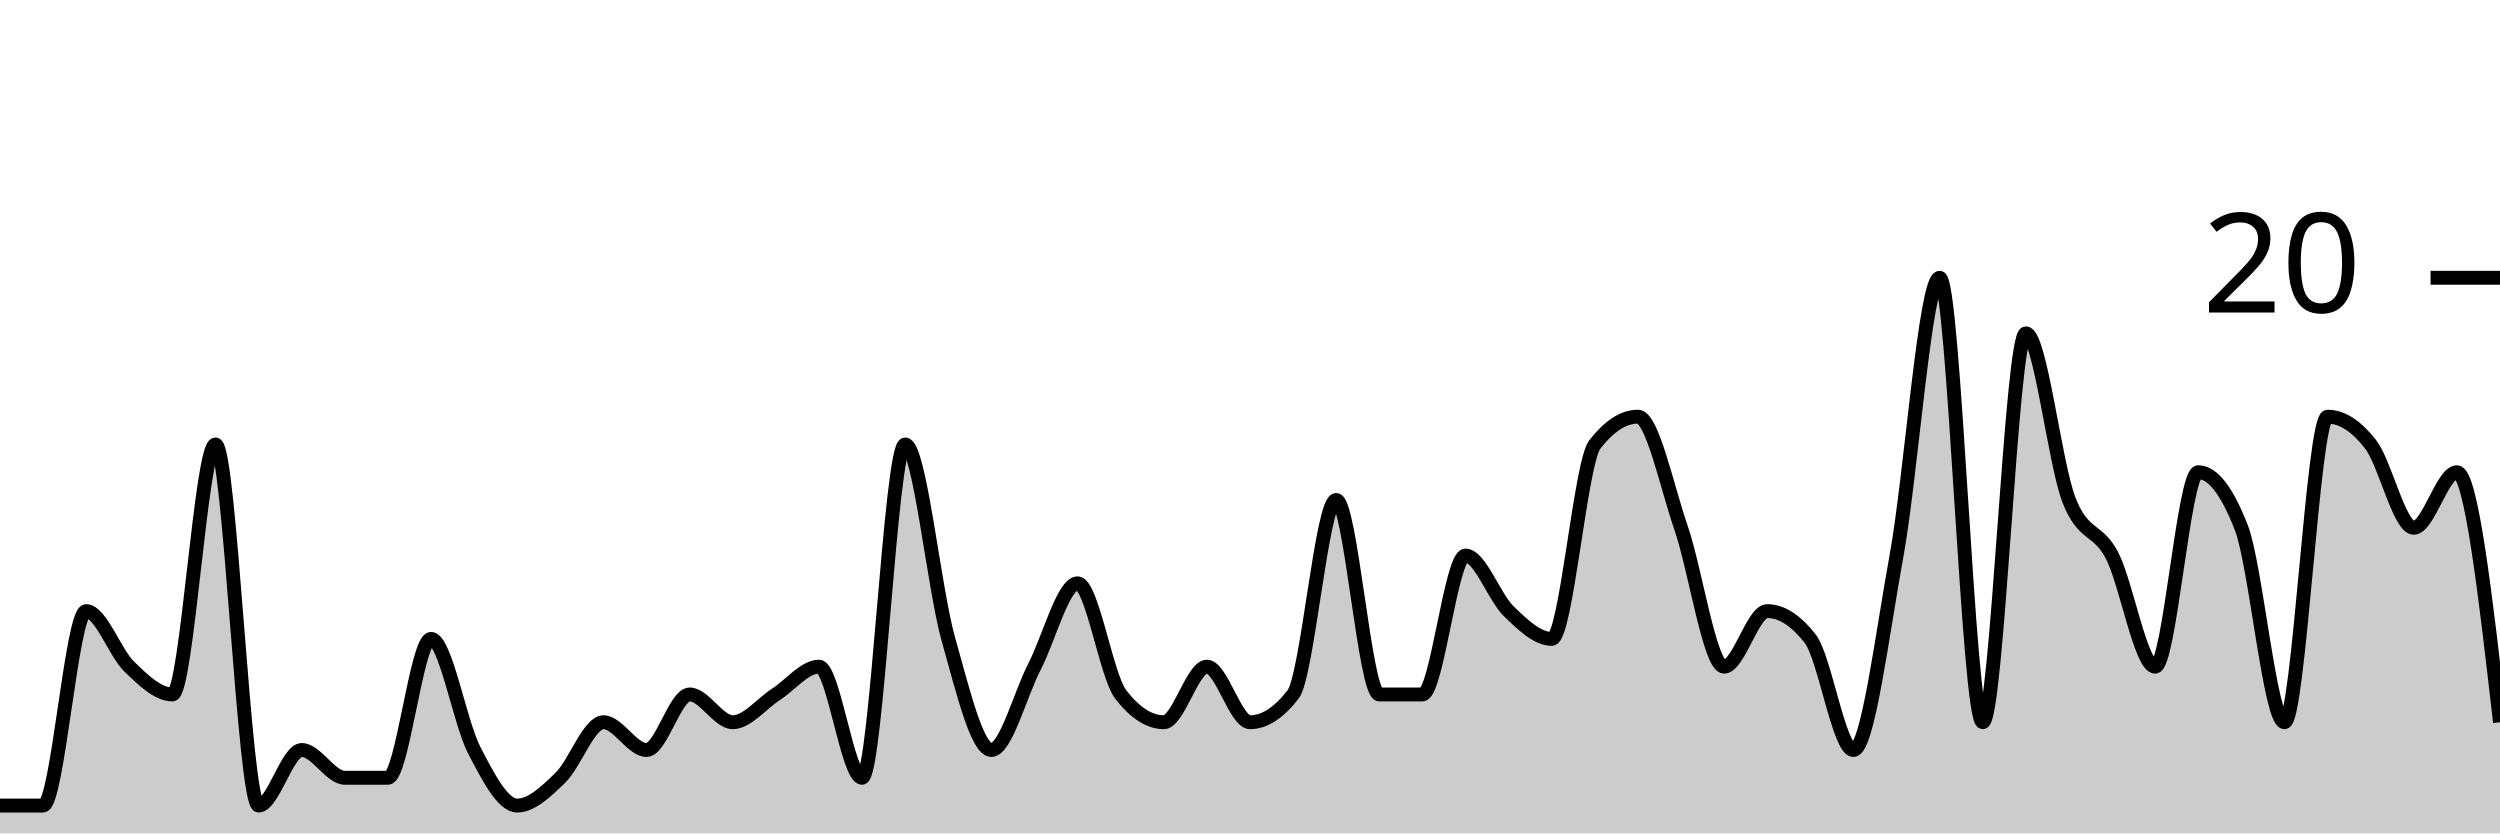
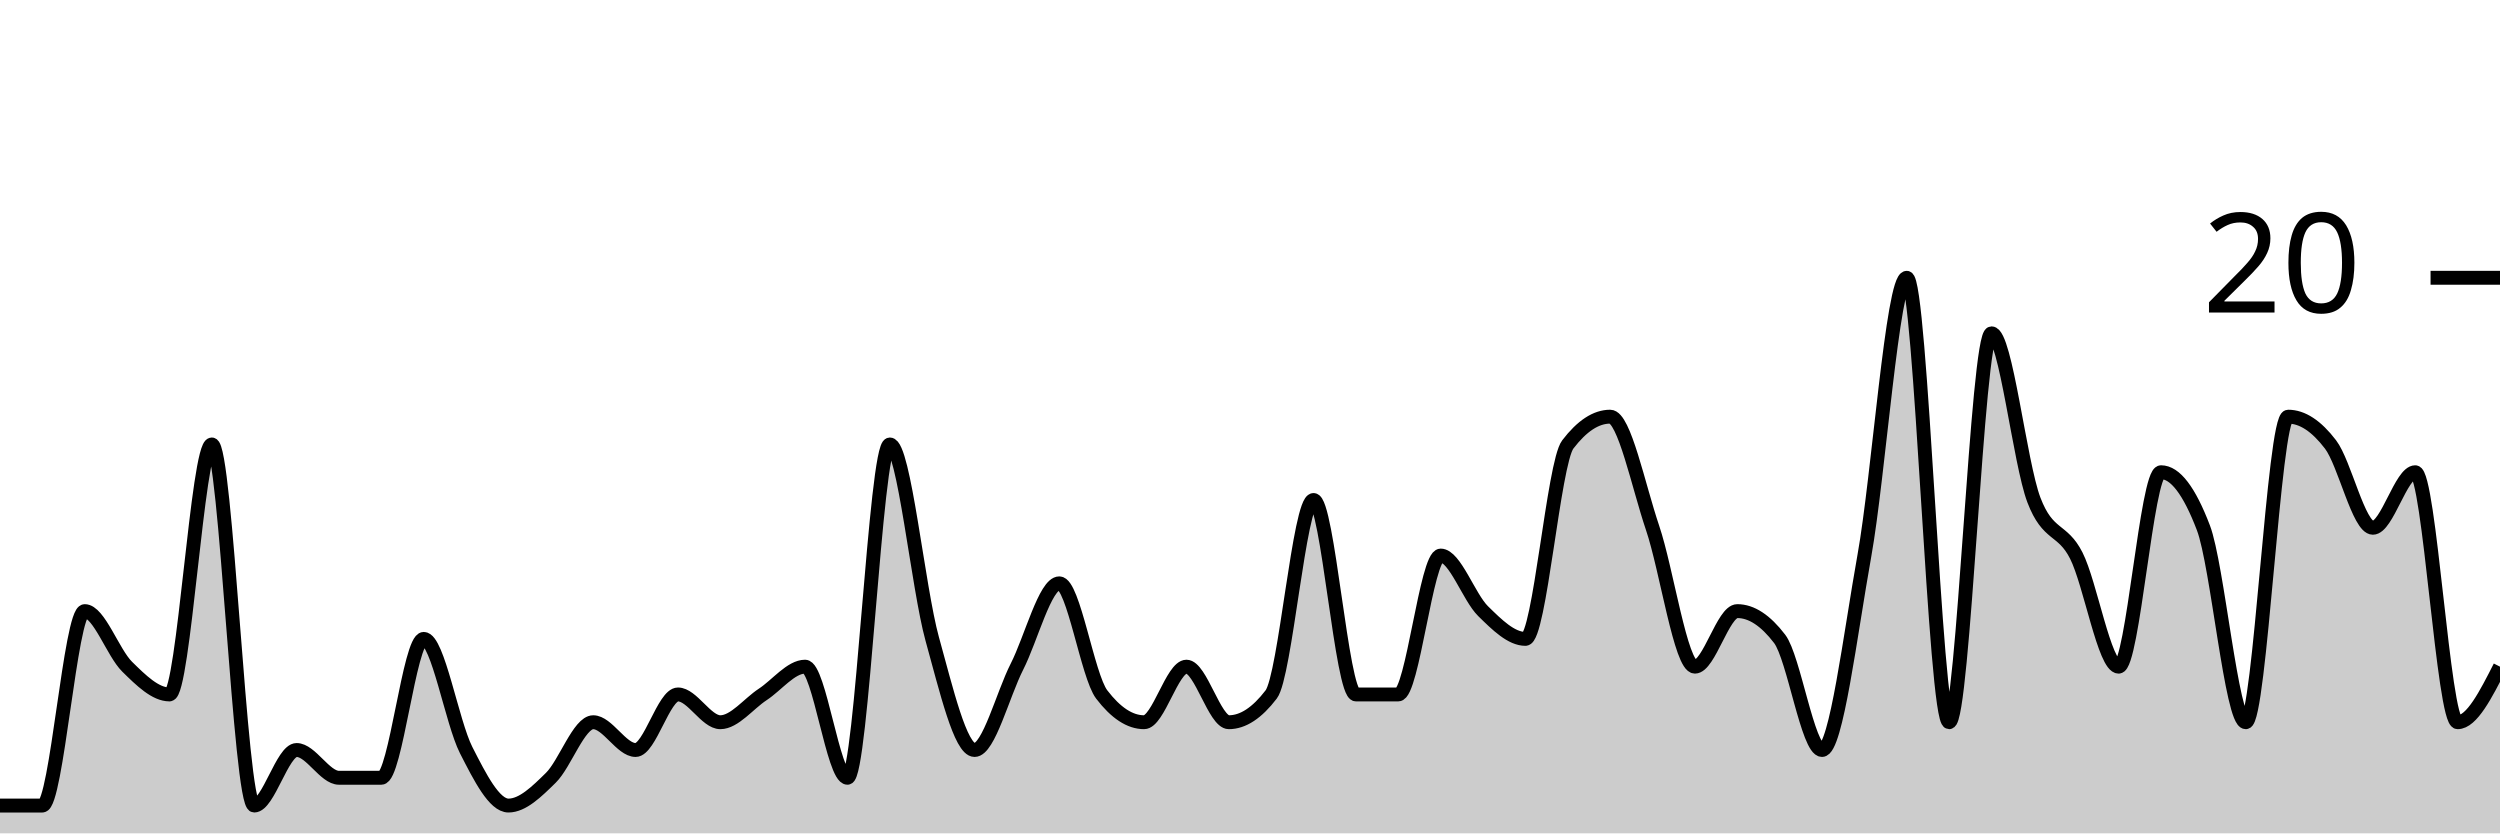
<svg xmlns="http://www.w3.org/2000/svg" viewBox="0 0 180 60">
  <g transform="translate(0,20)">
-     <path class="area" fill="rgba(0, 0, 0, 0.2)" d="M0,38C1.034,38,2.069,38,3.103,38C4.138,38,5.172,24,6.207,24C7.241,24,8.276,27,9.31,28C10.345,29,11.379,30,12.414,30C13.448,30,14.483,12,15.517,12C16.552,12,17.586,38,18.621,38C19.655,38,20.69,34,21.724,34C22.759,34,23.793,36,24.828,36C25.862,36,26.897,36,27.931,36C28.966,36,30,26,31.034,26C32.069,26,33.103,32,34.138,34C35.172,36,36.207,38,37.241,38C38.276,38,39.31,37,40.345,36C41.379,35,42.414,32,43.448,32C44.483,32,45.517,34,46.552,34C47.586,34,48.621,30,49.655,30C50.69,30,51.724,32,52.759,32C53.793,32,54.828,30.667,55.862,30C56.897,29.333,57.931,28,58.966,28C60,28,61.034,36,62.069,36C63.103,36,64.138,12,65.172,12C66.207,12,67.241,22.333,68.276,26C69.31,29.667,70.345,34,71.379,34C72.414,34,73.448,30,74.483,28C75.517,26,76.552,22,77.586,22C78.621,22,79.655,28.667,80.69,30C81.724,31.333,82.759,32,83.793,32C84.828,32,85.862,28,86.897,28C87.931,28,88.966,32,90,32C91.034,32,92.069,31.333,93.103,30C94.138,28.667,95.172,16,96.207,16C97.241,16,98.276,30,99.31,30C100.345,30,101.379,30,102.414,30C103.448,30,104.483,20,105.517,20C106.552,20,107.586,23,108.621,24C109.655,25,110.69,26,111.724,26C112.759,26,113.793,13.333,114.828,12C115.862,10.667,116.897,10,117.931,10C118.966,10,120,15,121.034,18C122.069,21,123.103,28,124.138,28C125.172,28,126.207,24,127.241,24C128.276,24,129.31,24.667,130.345,26C131.379,27.333,132.414,34,133.448,34C134.483,34,135.517,25.667,136.552,20C137.586,14.333,138.621,0,139.655,0C140.69,0,141.724,32,142.759,32C143.793,32,144.828,4,145.862,4C146.897,4,147.931,13.333,148.966,16C150,18.667,151.034,18,152.069,20C153.103,22,154.138,28,155.172,28C156.207,28,157.241,14,158.276,14C159.31,14,160.345,15.333,161.379,18C162.414,20.667,163.448,32,164.483,32C165.517,32,166.552,10,167.586,10C168.621,10,169.655,10.667,170.69,12C171.724,13.333,172.759,18,173.793,18C174.828,18,175.862,14,176.897,14C177.931,14,178.966,23,180,32L180,40C178.966,40,177.931,40,176.897,40C175.862,40,174.828,40,173.793,40C172.759,40,171.724,40,170.69,40C169.655,40,168.621,40,167.586,40C166.552,40,165.517,40,164.483,40C163.448,40,162.414,40,161.379,40C160.345,40,159.31,40,158.276,40C157.241,40,156.207,40,155.172,40C154.138,40,153.103,40,152.069,40C151.034,40,150,40,148.966,40C147.931,40,146.897,40,145.862,40C144.828,40,143.793,40,142.759,40C141.724,40,140.69,40,139.655,40C138.621,40,137.586,40,136.552,40C135.517,40,134.483,40,133.448,40C132.414,40,131.379,40,130.345,40C129.31,40,128.276,40,127.241,40C126.207,40,125.172,40,124.138,40C123.103,40,122.069,40,121.034,40C120,40,118.966,40,117.931,40C116.897,40,115.862,40,114.828,40C113.793,40,112.759,40,111.724,40C110.69,40,109.655,40,108.621,40C107.586,40,106.552,40,105.517,40C104.483,40,103.448,40,102.414,40C101.379,40,100.345,40,99.31,40C98.276,40,97.241,40,96.207,40C95.172,40,94.138,40,93.103,40C92.069,40,91.034,40,90,40C88.966,40,87.931,40,86.897,40C85.862,40,84.828,40,83.793,40C82.759,40,81.724,40,80.69,40C79.655,40,78.621,40,77.586,40C76.552,40,75.517,40,74.483,40C73.448,40,72.414,40,71.379,40C70.345,40,69.31,40,68.276,40C67.241,40,66.207,40,65.172,40C64.138,40,63.103,40,62.069,40C61.034,40,60,40,58.966,40C57.931,40,56.897,40,55.862,40C54.828,40,53.793,40,52.759,40C51.724,40,50.69,40,49.655,40C48.621,40,47.586,40,46.552,40C45.517,40,44.483,40,43.448,40C42.414,40,41.379,40,40.345,40C39.31,40,38.276,40,37.241,40C36.207,40,35.172,40,34.138,40C33.103,40,32.069,40,31.034,40C30,40,28.966,40,27.931,40C26.897,40,25.862,40,24.828,40C23.793,40,22.759,40,21.724,40C20.69,40,19.655,40,18.621,40C17.586,40,16.552,40,15.517,40C14.483,40,13.448,40,12.414,40C11.379,40,10.345,40,9.31,40C8.276,40,7.241,40,6.207,40C5.172,40,4.138,40,3.103,40C2.069,40,1.034,40,0,40Z" />
-     <path class="line" stroke="black" fill="none" d="M0,38C1.034,38,2.069,38,3.103,38C4.138,38,5.172,24,6.207,24C7.241,24,8.276,27,9.31,28C10.345,29,11.379,30,12.414,30C13.448,30,14.483,12,15.517,12C16.552,12,17.586,38,18.621,38C19.655,38,20.69,34,21.724,34C22.759,34,23.793,36,24.828,36C25.862,36,26.897,36,27.931,36C28.966,36,30,26,31.034,26C32.069,26,33.103,32,34.138,34C35.172,36,36.207,38,37.241,38C38.276,38,39.31,37,40.345,36C41.379,35,42.414,32,43.448,32C44.483,32,45.517,34,46.552,34C47.586,34,48.621,30,49.655,30C50.69,30,51.724,32,52.759,32C53.793,32,54.828,30.667,55.862,30C56.897,29.333,57.931,28,58.966,28C60,28,61.034,36,62.069,36C63.103,36,64.138,12,65.172,12C66.207,12,67.241,22.333,68.276,26C69.31,29.667,70.345,34,71.379,34C72.414,34,73.448,30,74.483,28C75.517,26,76.552,22,77.586,22C78.621,22,79.655,28.667,80.69,30C81.724,31.333,82.759,32,83.793,32C84.828,32,85.862,28,86.897,28C87.931,28,88.966,32,90,32C91.034,32,92.069,31.333,93.103,30C94.138,28.667,95.172,16,96.207,16C97.241,16,98.276,30,99.31,30C100.345,30,101.379,30,102.414,30C103.448,30,104.483,20,105.517,20C106.552,20,107.586,23,108.621,24C109.655,25,110.69,26,111.724,26C112.759,26,113.793,13.333,114.828,12C115.862,10.667,116.897,10,117.931,10C118.966,10,120,15,121.034,18C122.069,21,123.103,28,124.138,28C125.172,28,126.207,24,127.241,24C128.276,24,129.31,24.667,130.345,26C131.379,27.333,132.414,34,133.448,34C134.483,34,135.517,25.667,136.552,20C137.586,14.333,138.621,0,139.655,0C140.69,0,141.724,32,142.759,32C143.793,32,144.828,4,145.862,4C146.897,4,147.931,13.333,148.966,16C150,18.667,151.034,18,152.069,20C153.103,22,154.138,28,155.172,28C156.207,28,157.241,14,158.276,14C159.31,14,160.345,15.333,161.379,18C162.414,20.667,163.448,32,164.483,32C165.517,32,166.552,10,167.586,10C168.621,10,169.655,10.667,170.69,12C171.724,13.333,172.759,18,173.793,18C174.828,18,175.862,14,176.897,14C177.931,14,178.966,23,180,32" />
+     <path class="area" fill="rgba(0, 0, 0, 0.2)" d="M0,38C1.017,38,2.034,38,3.051,38C4.068,38,5.085,24,6.102,24C7.119,24,8.136,27,9.153,28C10.169,29,11.186,30,12.203,30C13.22,30,14.237,12,15.254,12C16.271,12,17.288,38,18.305,38C19.322,38,20.339,34,21.356,34C22.373,34,23.39,36,24.407,36C25.424,36,26.441,36,27.458,36C28.475,36,29.492,26,30.508,26C31.525,26,32.542,32,33.559,34C34.576,36,35.593,38,36.61,38C37.627,38,38.644,37,39.661,36C40.678,35,41.695,32,42.712,32C43.729,32,44.746,34,45.763,34C46.78,34,47.797,30,48.814,30C49.831,30,50.847,32,51.864,32C52.881,32,53.898,30.667,54.915,30C55.932,29.333,56.949,28,57.966,28C58.983,28,60,36,61.017,36C62.034,36,63.051,12,64.068,12C65.085,12,66.102,22.333,67.119,26C68.136,29.667,69.153,34,70.169,34C71.186,34,72.203,30,73.22,28C74.237,26,75.254,22,76.271,22C77.288,22,78.305,28.667,79.322,30C80.339,31.333,81.356,32,82.373,32C83.39,32,84.407,28,85.424,28C86.441,28,87.458,32,88.475,32C89.492,32,90.508,31.333,91.525,30C92.542,28.667,93.559,16,94.576,16C95.593,16,96.61,30,97.627,30C98.644,30,99.661,30,100.678,30C101.695,30,102.712,20,103.729,20C104.746,20,105.763,23,106.78,24C107.797,25,108.814,26,109.831,26C110.847,26,111.864,13.333,112.881,12C113.898,10.667,114.915,10,115.932,10C116.949,10,117.966,15,118.983,18C120,21,121.017,28,122.034,28C123.051,28,124.068,24,125.085,24C126.102,24,127.119,24.667,128.136,26C129.153,27.333,130.169,34,131.186,34C132.203,34,133.22,25.667,134.237,20C135.254,14.333,136.271,0,137.288,0C138.305,0,139.322,32,140.339,32C141.356,32,142.373,4,143.39,4C144.407,4,145.424,13.333,146.441,16C147.458,18.667,148.475,18,149.492,20C150.508,22,151.525,28,152.542,28C153.559,28,154.576,14,155.593,14C156.61,14,157.627,15.333,158.644,18C159.661,20.667,160.678,32,161.695,32C162.712,32,163.729,10,164.746,10C165.763,10,166.78,10.667,167.797,12C168.814,13.333,169.831,18,170.847,18C171.864,18,172.881,14,173.898,14C174.915,14,175.932,32,176.949,32C177.966,32,178.983,30,180,28L180,40C178.983,40,177.966,40,176.949,40C175.932,40,174.915,40,173.898,40C172.881,40,171.864,40,170.847,40C169.831,40,168.814,40,167.797,40C166.78,40,165.763,40,164.746,40C163.729,40,162.712,40,161.695,40C160.678,40,159.661,40,158.644,40C157.627,40,156.61,40,155.593,40C154.576,40,153.559,40,152.542,40C151.525,40,150.508,40,149.492,40C148.475,40,147.458,40,146.441,40C145.424,40,144.407,40,143.39,40C142.373,40,141.356,40,140.339,40C139.322,40,138.305,40,137.288,40C136.271,40,135.254,40,134.237,40C133.22,40,132.203,40,131.186,40C130.169,40,129.153,40,128.136,40C127.119,40,126.102,40,125.085,40C124.068,40,123.051,40,122.034,40C121.017,40,120,40,118.983,40C117.966,40,116.949,40,115.932,40C114.915,40,113.898,40,112.881,40C111.864,40,110.847,40,109.831,40C108.814,40,107.797,40,106.78,40C105.763,40,104.746,40,103.729,40C102.712,40,101.695,40,100.678,40C99.661,40,98.644,40,97.627,40C96.61,40,95.593,40,94.576,40C93.559,40,92.542,40,91.525,40C90.508,40,89.492,40,88.475,40C87.458,40,86.441,40,85.424,40C84.407,40,83.39,40,82.373,40C81.356,40,80.339,40,79.322,40C78.305,40,77.288,40,76.271,40C75.254,40,74.237,40,73.22,40C72.203,40,71.186,40,70.169,40C69.153,40,68.136,40,67.119,40C66.102,40,65.085,40,64.068,40C63.051,40,62.034,40,61.017,40C60,40,58.983,40,57.966,40C56.949,40,55.932,40,54.915,40C53.898,40,52.881,40,51.864,40C50.847,40,49.831,40,48.814,40C47.797,40,46.78,40,45.763,40C44.746,40,43.729,40,42.712,40C41.695,40,40.678,40,39.661,40C38.644,40,37.627,40,36.61,40C35.593,40,34.576,40,33.559,40C32.542,40,31.525,40,30.508,40C29.492,40,28.475,40,27.458,40C26.441,40,25.424,40,24.407,40C23.39,40,22.373,40,21.356,40C20.339,40,19.322,40,18.305,40C17.288,40,16.271,40,15.254,40C14.237,40,13.22,40,12.203,40C11.186,40,10.169,40,9.153,40C8.136,40,7.119,40,6.102,40C5.085,40,4.068,40,3.051,40C2.034,40,1.017,40,0,40Z" />
+     <path class="line" stroke="black" fill="none" d="M0,38C1.017,38,2.034,38,3.051,38C4.068,38,5.085,24,6.102,24C7.119,24,8.136,27,9.153,28C10.169,29,11.186,30,12.203,30C13.22,30,14.237,12,15.254,12C16.271,12,17.288,38,18.305,38C19.322,38,20.339,34,21.356,34C22.373,34,23.39,36,24.407,36C25.424,36,26.441,36,27.458,36C28.475,36,29.492,26,30.508,26C31.525,26,32.542,32,33.559,34C34.576,36,35.593,38,36.61,38C37.627,38,38.644,37,39.661,36C40.678,35,41.695,32,42.712,32C43.729,32,44.746,34,45.763,34C46.78,34,47.797,30,48.814,30C49.831,30,50.847,32,51.864,32C52.881,32,53.898,30.667,54.915,30C55.932,29.333,56.949,28,57.966,28C58.983,28,60,36,61.017,36C62.034,36,63.051,12,64.068,12C65.085,12,66.102,22.333,67.119,26C68.136,29.667,69.153,34,70.169,34C71.186,34,72.203,30,73.22,28C74.237,26,75.254,22,76.271,22C77.288,22,78.305,28.667,79.322,30C80.339,31.333,81.356,32,82.373,32C83.39,32,84.407,28,85.424,28C86.441,28,87.458,32,88.475,32C89.492,32,90.508,31.333,91.525,30C92.542,28.667,93.559,16,94.576,16C95.593,16,96.61,30,97.627,30C98.644,30,99.661,30,100.678,30C101.695,30,102.712,20,103.729,20C104.746,20,105.763,23,106.78,24C107.797,25,108.814,26,109.831,26C110.847,26,111.864,13.333,112.881,12C113.898,10.667,114.915,10,115.932,10C116.949,10,117.966,15,118.983,18C120,21,121.017,28,122.034,28C123.051,28,124.068,24,125.085,24C126.102,24,127.119,24.667,128.136,26C129.153,27.333,130.169,34,131.186,34C132.203,34,133.22,25.667,134.237,20C135.254,14.333,136.271,0,137.288,0C138.305,0,139.322,32,140.339,32C141.356,32,142.373,4,143.39,4C144.407,4,145.424,13.333,146.441,16C147.458,18.667,148.475,18,149.492,20C150.508,22,151.525,28,152.542,28C153.559,28,154.576,14,155.593,14C156.61,14,157.627,15.333,158.644,18C159.661,20.667,160.678,32,161.695,32C162.712,32,163.729,10,164.746,10C165.763,10,166.78,10.667,167.797,12C168.814,13.333,169.831,18,170.847,18C171.864,18,172.881,14,173.898,14C174.915,14,175.932,32,176.949,32C177.966,32,178.983,30,180,28" />
    <path class="axis-ceiling" stroke-width="1" stroke="black" fill="none" d="M175,0L180,0" />
    <text class="axis-ceiling-label" font-family="sans-serif" text-anchor="end" font-size="10px" x="170" y="2.5">20</text>
  </g>
</svg>
